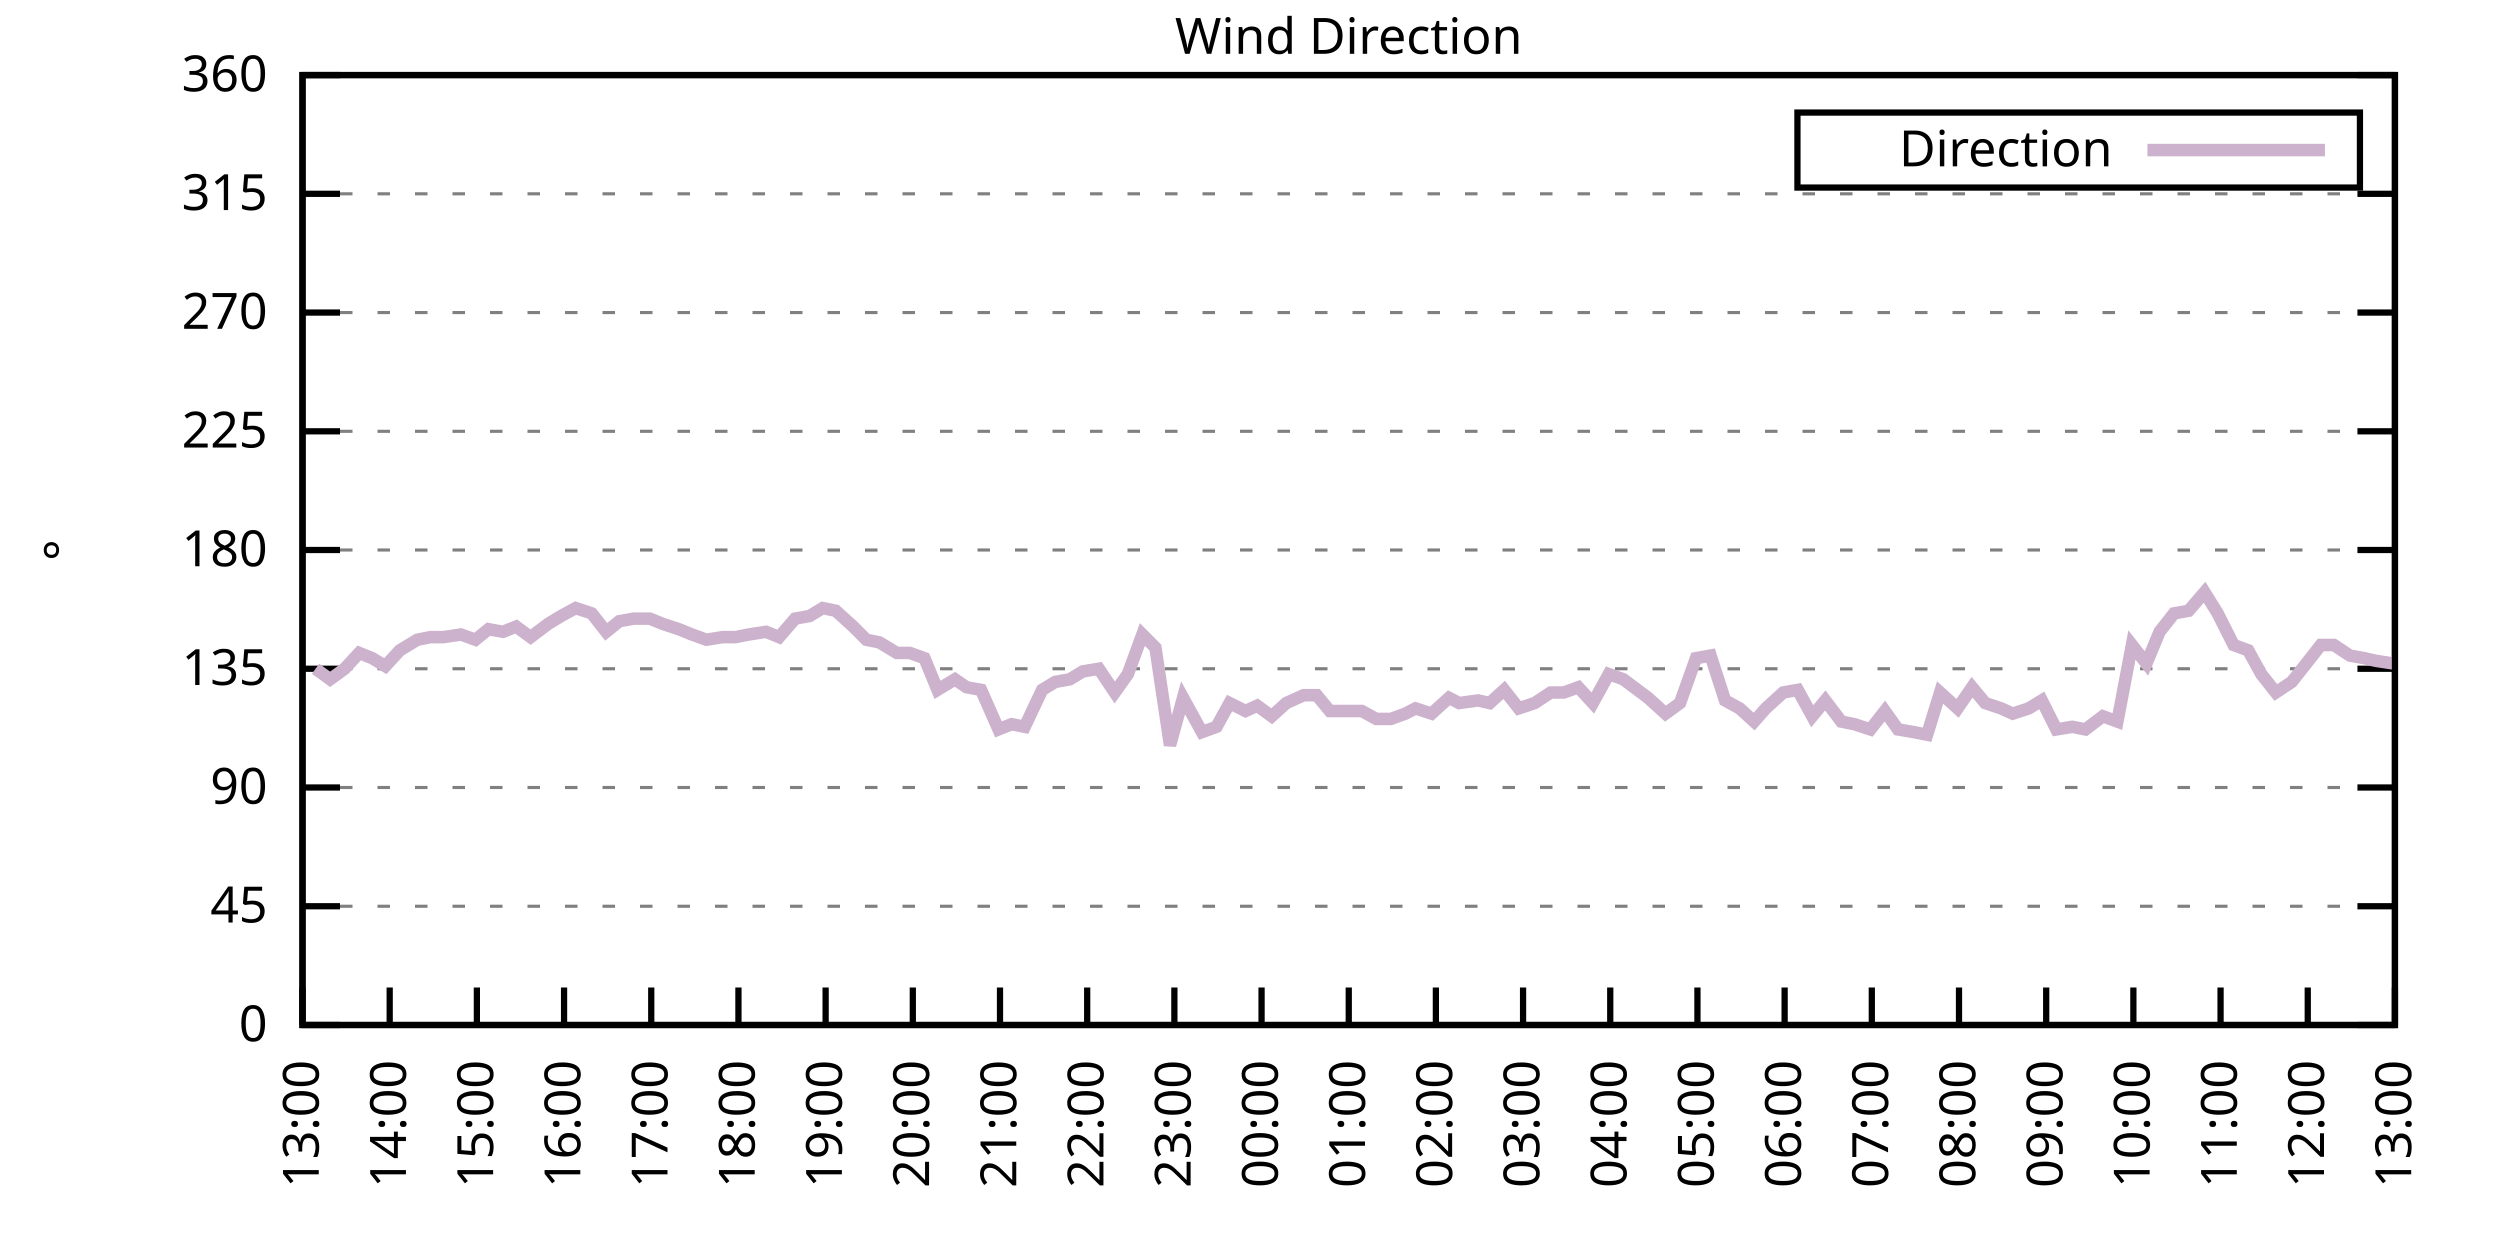
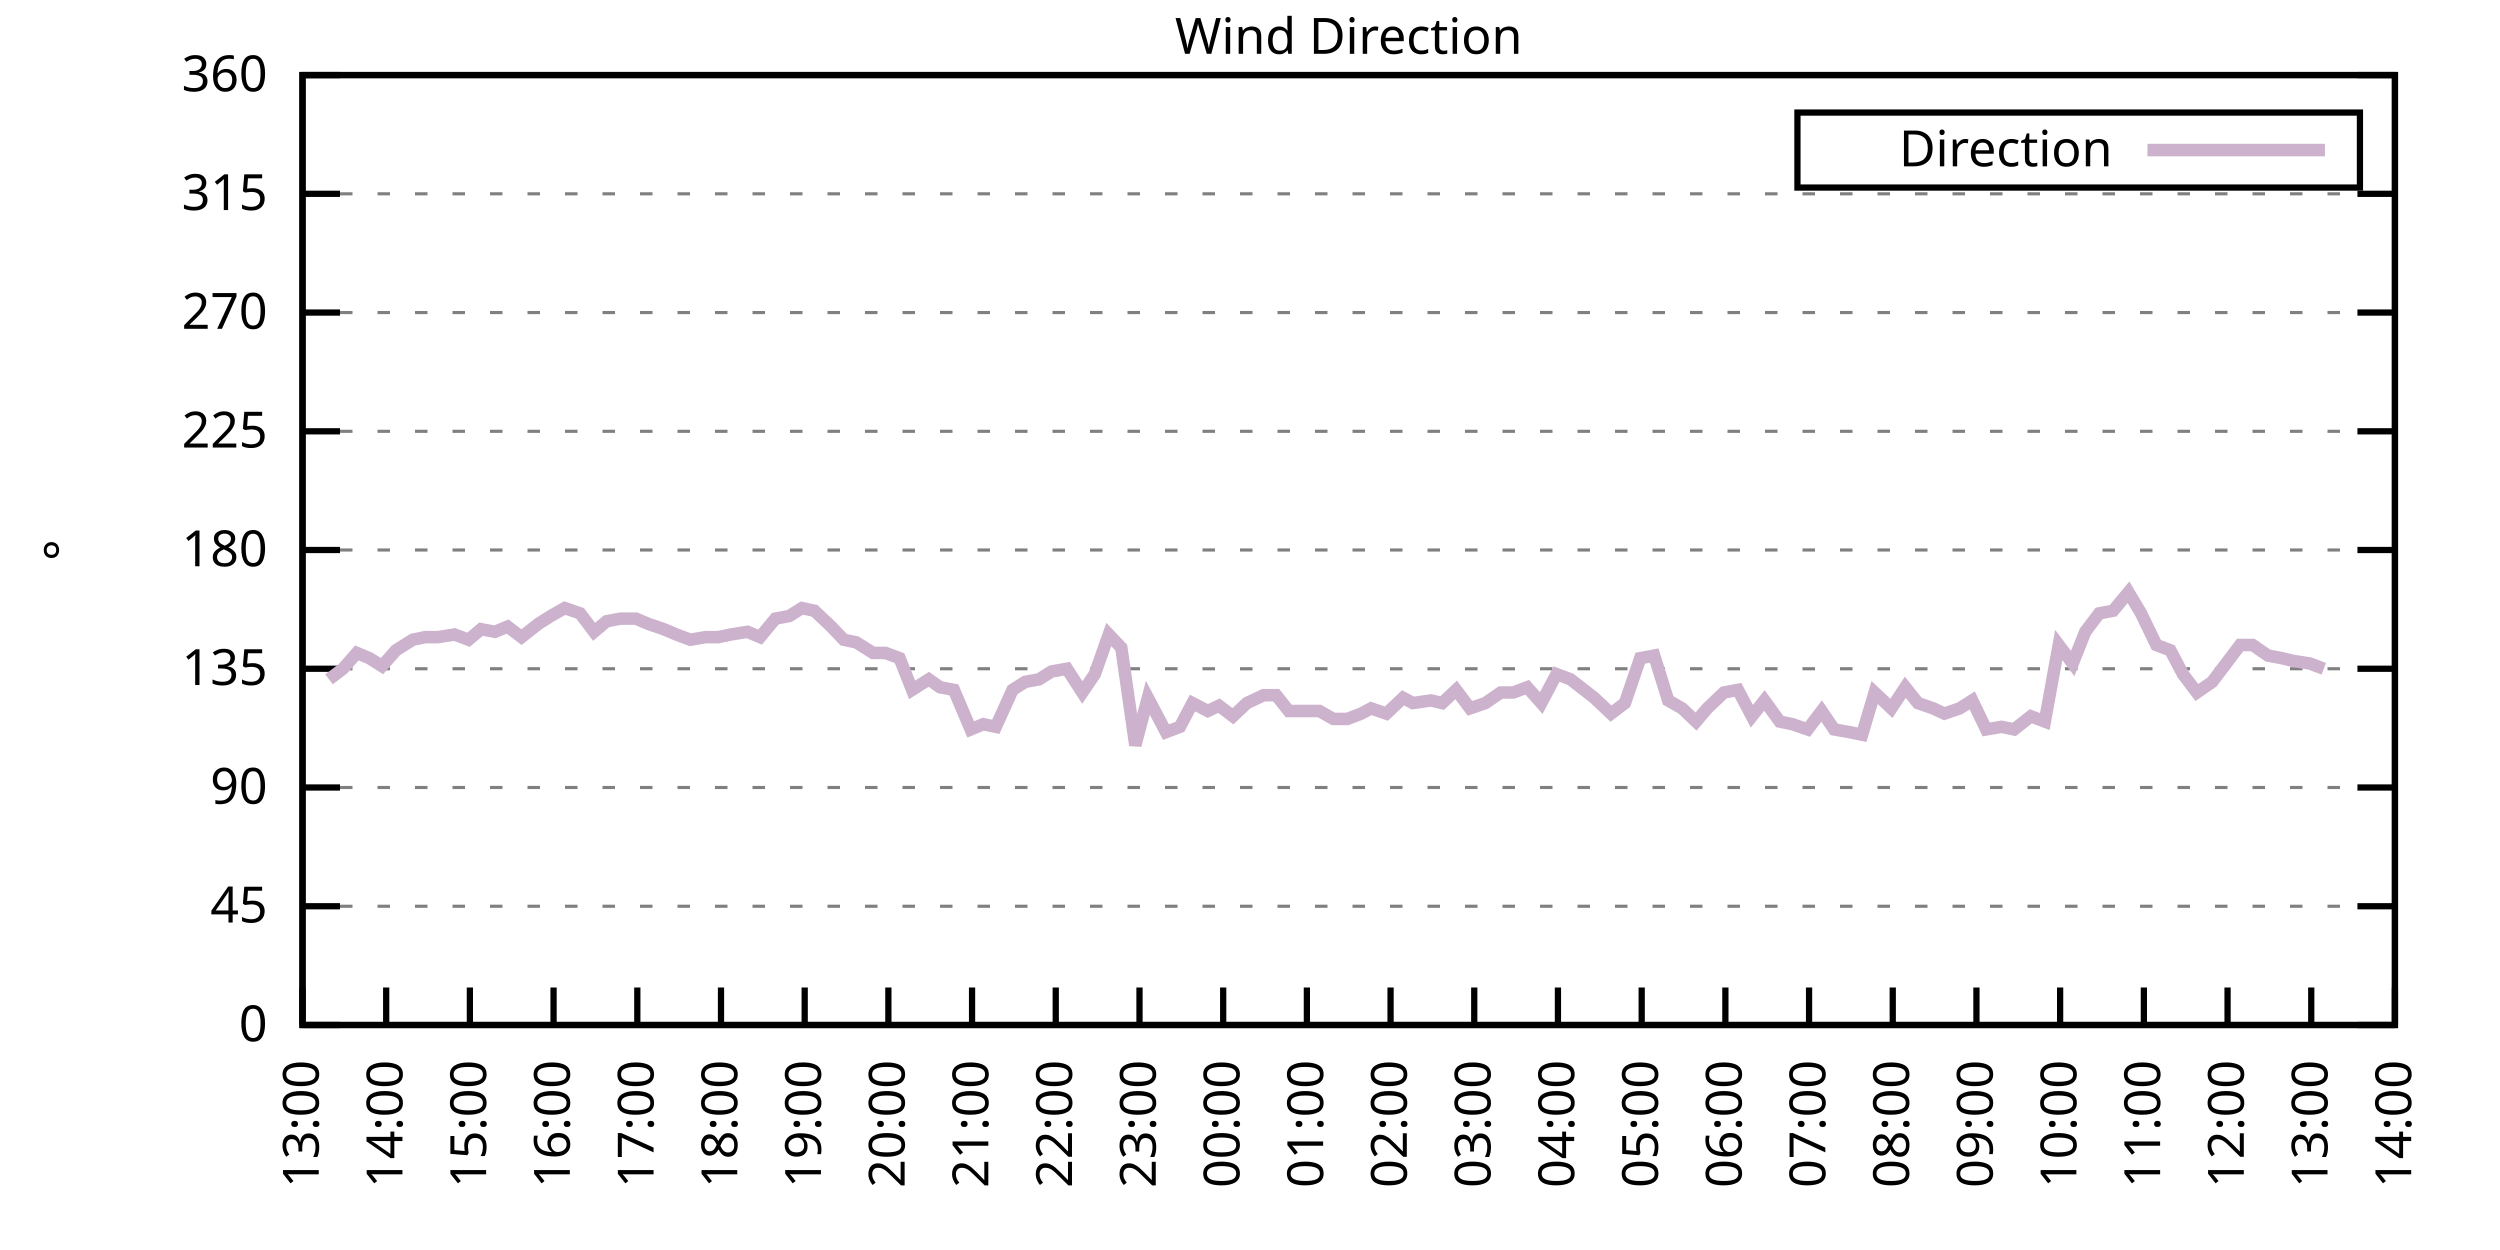
<svg xmlns="http://www.w3.org/2000/svg" xmlns:xlink="http://www.w3.org/1999/xlink" width="400" height="200" viewBox="0 0 400 200">
  <g id="gnuplot_canvas">
    <rect x="0" y="0" width="400" height="200" fill="none" />
    <defs>
      <circle id="gpDot" r="0.5" stroke-width="0.5" stroke="currentColor" />
      <path id="gpPt0" stroke-width="0.333" stroke="currentColor" d="M-1,0 h2 M0,-1 v2" />
      <path id="gpPt1" stroke-width="0.333" stroke="currentColor" d="M-1,-1 L1,1 M1,-1 L-1,1" />
      <path id="gpPt2" stroke-width="0.333" stroke="currentColor" d="M-1,0 L1,0 M0,-1 L0,1 M-1,-1 L1,1 M-1,1 L1,-1" />
      <rect id="gpPt3" stroke-width="0.333" stroke="currentColor" x="-1" y="-1" width="2" height="2" />
      <rect id="gpPt4" stroke-width="0.333" stroke="currentColor" fill="currentColor" x="-1" y="-1" width="2" height="2" />
      <circle id="gpPt5" stroke-width="0.333" stroke="currentColor" cx="0" cy="0" r="1" />
      <use xlink:href="#gpPt5" id="gpPt6" fill="currentColor" stroke="none" />
      <path id="gpPt7" stroke-width="0.333" stroke="currentColor" d="M0,-1.33 L-1.33,0.67 L1.33,0.67 z" />
      <use xlink:href="#gpPt7" id="gpPt8" fill="currentColor" stroke="none" />
      <use xlink:href="#gpPt7" id="gpPt9" stroke="currentColor" transform="rotate(180)" />
      <use xlink:href="#gpPt9" id="gpPt10" fill="currentColor" stroke="none" />
      <use xlink:href="#gpPt3" id="gpPt11" stroke="currentColor" transform="rotate(45)" />
      <use xlink:href="#gpPt11" id="gpPt12" fill="currentColor" stroke="none" />
      <path id="gpPt13" stroke-width="0.333" stroke="currentColor" d="M0,1.330 L1.265,0.411 L0.782,-1.067 L-0.782,-1.076 L-1.265,0.411 z" />
      <use xlink:href="#gpPt13" id="gpPt14" fill="currentColor" stroke="none" />
      <filter id="textbox" filterUnits="objectBoundingBox" x="0" y="0" height="1" width="1">
        <feFlood flood-color="white" flood-opacity="1" result="bgnd" />
        <feComposite in="SourceGraphic" in2="bgnd" operator="atop" />
      </filter>
      <filter id="greybox" filterUnits="objectBoundingBox" x="0" y="0" height="1" width="1">
        <feFlood flood-color="lightgrey" flood-opacity="1" result="grey" />
        <feComposite in="SourceGraphic" in2="grey" operator="atop" />
      </filter>
    </defs>
    <g fill="none" color="white" stroke="currentColor" stroke-width="1.00" stroke-linecap="butt" stroke-linejoin="miter">
</g>
    <g fill="none" color="black" stroke="currentColor" stroke-width="1.00" stroke-linecap="butt" stroke-linejoin="miter">
      <g stroke="none" shape-rendering="crispEdges">
        <polygon fill="rgb(255, 255, 255)" points="48.40,164.00 383.18,164.00 383.18,12.02 48.40,12.02 " />
      </g>
    </g>
    <g fill="none" color="black" stroke="currentColor" stroke-width="1.00" stroke-linecap="butt" stroke-linejoin="miter">
</g>
    <g fill="none" color="black" stroke="black" stroke-width="0.50" stroke-linecap="butt" stroke-linejoin="miter">
</g>
    <g fill="none" color="gray" stroke="currentColor" stroke-width="0.50" stroke-linecap="butt" stroke-linejoin="miter">
      <path stroke="gray" stroke-dasharray="2,4" class="gridline" d="M48.40,164.00 L383.19,164.00  " />
    </g>
    <g fill="none" color="gray" stroke="gray" stroke-width="1.00" stroke-linecap="butt" stroke-linejoin="miter">
</g>
    <g fill="none" color="black" stroke="currentColor" stroke-width="1.00" stroke-linecap="butt" stroke-linejoin="miter">
      <path stroke="black" d="M48.40,164.00 L54.40,164.00 M383.19,164.00 L377.19,164.00  " />
      <g transform="translate(42.80,166.60)" stroke="none" fill="black" font-family="Sans" font-size="8.00" text-anchor="end">
        <text>
          <tspan font-family="Sans"> 0</tspan>
        </text>
      </g>
    </g>
    <g fill="none" color="black" stroke="currentColor" stroke-width="1.00" stroke-linecap="butt" stroke-linejoin="miter">
</g>
    <g fill="none" color="black" stroke="black" stroke-width="0.50" stroke-linecap="butt" stroke-linejoin="miter">
</g>
    <g fill="none" color="gray" stroke="currentColor" stroke-width="0.50" stroke-linecap="butt" stroke-linejoin="miter">
      <path stroke="gray" stroke-dasharray="2,4" class="gridline" d="M48.40,145.00 L383.19,145.00  " />
    </g>
    <g fill="none" color="gray" stroke="gray" stroke-width="1.00" stroke-linecap="butt" stroke-linejoin="miter">
</g>
    <g fill="none" color="black" stroke="currentColor" stroke-width="1.00" stroke-linecap="butt" stroke-linejoin="miter">
      <path stroke="black" d="M48.40,145.00 L54.40,145.00 M383.19,145.00 L377.19,145.00  " />
      <g transform="translate(42.80,147.60)" stroke="none" fill="black" font-family="Sans" font-size="8.00" text-anchor="end">
        <text>
          <tspan font-family="Sans"> 45</tspan>
        </text>
      </g>
    </g>
    <g fill="none" color="black" stroke="currentColor" stroke-width="1.00" stroke-linecap="butt" stroke-linejoin="miter">
</g>
    <g fill="none" color="black" stroke="black" stroke-width="0.50" stroke-linecap="butt" stroke-linejoin="miter">
</g>
    <g fill="none" color="gray" stroke="currentColor" stroke-width="0.50" stroke-linecap="butt" stroke-linejoin="miter">
      <path stroke="gray" stroke-dasharray="2,4" class="gridline" d="M48.40,126.00 L383.19,126.00  " />
    </g>
    <g fill="none" color="gray" stroke="gray" stroke-width="1.00" stroke-linecap="butt" stroke-linejoin="miter">
</g>
    <g fill="none" color="black" stroke="currentColor" stroke-width="1.00" stroke-linecap="butt" stroke-linejoin="miter">
      <path stroke="black" d="M48.40,126.00 L54.40,126.00 M383.19,126.00 L377.19,126.00  " />
      <g transform="translate(42.80,128.60)" stroke="none" fill="black" font-family="Sans" font-size="8.00" text-anchor="end">
        <text>
          <tspan font-family="Sans"> 90</tspan>
        </text>
      </g>
    </g>
    <g fill="none" color="black" stroke="currentColor" stroke-width="1.00" stroke-linecap="butt" stroke-linejoin="miter">
</g>
    <g fill="none" color="black" stroke="black" stroke-width="0.50" stroke-linecap="butt" stroke-linejoin="miter">
</g>
    <g fill="none" color="gray" stroke="currentColor" stroke-width="0.50" stroke-linecap="butt" stroke-linejoin="miter">
      <path stroke="gray" stroke-dasharray="2,4" class="gridline" d="M48.40,107.00 L383.19,107.00  " />
    </g>
    <g fill="none" color="gray" stroke="gray" stroke-width="1.00" stroke-linecap="butt" stroke-linejoin="miter">
</g>
    <g fill="none" color="black" stroke="currentColor" stroke-width="1.00" stroke-linecap="butt" stroke-linejoin="miter">
      <path stroke="black" d="M48.40,107.00 L54.40,107.00 M383.19,107.00 L377.19,107.00  " />
      <g transform="translate(42.80,109.60)" stroke="none" fill="black" font-family="Sans" font-size="8.00" text-anchor="end">
        <text>
          <tspan font-family="Sans"> 135</tspan>
        </text>
      </g>
    </g>
    <g fill="none" color="black" stroke="currentColor" stroke-width="1.00" stroke-linecap="butt" stroke-linejoin="miter">
</g>
    <g fill="none" color="black" stroke="black" stroke-width="0.50" stroke-linecap="butt" stroke-linejoin="miter">
</g>
    <g fill="none" color="gray" stroke="currentColor" stroke-width="0.50" stroke-linecap="butt" stroke-linejoin="miter">
      <path stroke="gray" stroke-dasharray="2,4" class="gridline" d="M48.40,88.00 L383.19,88.00  " />
    </g>
    <g fill="none" color="gray" stroke="gray" stroke-width="1.00" stroke-linecap="butt" stroke-linejoin="miter">
</g>
    <g fill="none" color="black" stroke="currentColor" stroke-width="1.00" stroke-linecap="butt" stroke-linejoin="miter">
      <path stroke="black" d="M48.40,88.00 L54.40,88.00 M383.19,88.00 L377.19,88.00  " />
      <g transform="translate(42.80,90.60)" stroke="none" fill="black" font-family="Sans" font-size="8.00" text-anchor="end">
        <text>
          <tspan font-family="Sans"> 180</tspan>
        </text>
      </g>
    </g>
    <g fill="none" color="black" stroke="currentColor" stroke-width="1.00" stroke-linecap="butt" stroke-linejoin="miter">
</g>
    <g fill="none" color="black" stroke="black" stroke-width="0.50" stroke-linecap="butt" stroke-linejoin="miter">
</g>
    <g fill="none" color="gray" stroke="currentColor" stroke-width="0.50" stroke-linecap="butt" stroke-linejoin="miter">
      <path stroke="gray" stroke-dasharray="2,4" class="gridline" d="M48.40,69.01 L383.19,69.01  " />
    </g>
    <g fill="none" color="gray" stroke="gray" stroke-width="1.00" stroke-linecap="butt" stroke-linejoin="miter">
</g>
    <g fill="none" color="black" stroke="currentColor" stroke-width="1.00" stroke-linecap="butt" stroke-linejoin="miter">
      <path stroke="black" d="M48.40,69.01 L54.40,69.01 M383.19,69.01 L377.19,69.01  " />
      <g transform="translate(42.80,71.61)" stroke="none" fill="black" font-family="Sans" font-size="8.00" text-anchor="end">
        <text>
          <tspan font-family="Sans"> 225</tspan>
        </text>
      </g>
    </g>
    <g fill="none" color="black" stroke="currentColor" stroke-width="1.00" stroke-linecap="butt" stroke-linejoin="miter">
</g>
    <g fill="none" color="black" stroke="black" stroke-width="0.50" stroke-linecap="butt" stroke-linejoin="miter">
</g>
    <g fill="none" color="gray" stroke="currentColor" stroke-width="0.50" stroke-linecap="butt" stroke-linejoin="miter">
      <path stroke="gray" stroke-dasharray="2,4" class="gridline" d="M48.40,50.01 L383.19,50.01  " />
    </g>
    <g fill="none" color="gray" stroke="gray" stroke-width="1.00" stroke-linecap="butt" stroke-linejoin="miter">
</g>
    <g fill="none" color="black" stroke="currentColor" stroke-width="1.00" stroke-linecap="butt" stroke-linejoin="miter">
      <path stroke="black" d="M48.40,50.01 L54.40,50.01 M383.19,50.01 L377.19,50.01  " />
      <g transform="translate(42.80,52.61)" stroke="none" fill="black" font-family="Sans" font-size="8.00" text-anchor="end">
        <text>
          <tspan font-family="Sans"> 270</tspan>
        </text>
      </g>
    </g>
    <g fill="none" color="black" stroke="currentColor" stroke-width="1.00" stroke-linecap="butt" stroke-linejoin="miter">
</g>
    <g fill="none" color="black" stroke="black" stroke-width="0.50" stroke-linecap="butt" stroke-linejoin="miter">
</g>
    <g fill="none" color="gray" stroke="currentColor" stroke-width="0.50" stroke-linecap="butt" stroke-linejoin="miter">
      <path stroke="gray" stroke-dasharray="2,4" class="gridline" d="M48.40,31.01 L383.19,31.01  " />
    </g>
    <g fill="none" color="gray" stroke="gray" stroke-width="1.00" stroke-linecap="butt" stroke-linejoin="miter">
</g>
    <g fill="none" color="black" stroke="currentColor" stroke-width="1.00" stroke-linecap="butt" stroke-linejoin="miter">
      <path stroke="black" d="M48.40,31.01 L54.40,31.01 M383.19,31.01 L377.19,31.01  " />
      <g transform="translate(42.80,33.61)" stroke="none" fill="black" font-family="Sans" font-size="8.00" text-anchor="end">
        <text>
          <tspan font-family="Sans"> 315</tspan>
        </text>
      </g>
    </g>
    <g fill="none" color="black" stroke="currentColor" stroke-width="1.00" stroke-linecap="butt" stroke-linejoin="miter">
</g>
    <g fill="none" color="black" stroke="black" stroke-width="0.50" stroke-linecap="butt" stroke-linejoin="miter">
</g>
    <g fill="none" color="gray" stroke="currentColor" stroke-width="0.50" stroke-linecap="butt" stroke-linejoin="miter">
      <path stroke="gray" stroke-dasharray="2,4" class="gridline" d="M48.40,12.01 L383.19,12.01  " />
    </g>
    <g fill="none" color="gray" stroke="gray" stroke-width="1.00" stroke-linecap="butt" stroke-linejoin="miter">
</g>
    <g fill="none" color="black" stroke="currentColor" stroke-width="1.00" stroke-linecap="butt" stroke-linejoin="miter">
      <path stroke="black" d="M48.40,12.01 L54.40,12.01 M383.19,12.01 L377.19,12.01  " />
      <g transform="translate(42.80,14.61)" stroke="none" fill="black" font-family="Sans" font-size="8.00" text-anchor="end">
        <text>
          <tspan font-family="Sans"> 360</tspan>
        </text>
      </g>
    </g>
    <g fill="none" color="black" stroke="currentColor" stroke-width="1.00" stroke-linecap="butt" stroke-linejoin="miter">
      <path stroke="black" d="M48.40,164.00 L48.40,158.00  " />
      <g transform="translate(51.00,169.60) rotate(270.00)" stroke="none" fill="black" font-family="Sans" font-size="8.00" text-anchor="end">
        <text>
          <tspan font-family="Sans">13:00</tspan>
        </text>
      </g>
    </g>
    <g fill="none" color="black" stroke="currentColor" stroke-width="1.00" stroke-linecap="butt" stroke-linejoin="miter">
-       <path stroke="black" d="M62.35,164.00 L62.35,158.00  " />
-       <g transform="translate(64.95,169.60) rotate(270.00)" stroke="none" fill="black" font-family="Sans" font-size="8.00" text-anchor="end">
+       <path stroke="black" d="M61.79,164.00 L61.79,158.00  " />
+       <g transform="translate(64.39,169.60) rotate(270.00)" stroke="none" fill="black" font-family="Sans" font-size="8.00" text-anchor="end">
        <text>
          <tspan font-family="Sans">14:00</tspan>
        </text>
      </g>
    </g>
    <g fill="none" color="black" stroke="currentColor" stroke-width="1.00" stroke-linecap="butt" stroke-linejoin="miter">
-       <path stroke="black" d="M76.30,164.00 L76.30,158.00  " />
-       <g transform="translate(78.90,169.60) rotate(270.00)" stroke="none" fill="black" font-family="Sans" font-size="8.00" text-anchor="end">
+       <path stroke="black" d="M75.18,164.00 L75.18,158.00  " />
+       <g transform="translate(77.78,169.60) rotate(270.00)" stroke="none" fill="black" font-family="Sans" font-size="8.00" text-anchor="end">
        <text>
          <tspan font-family="Sans">15:00</tspan>
        </text>
      </g>
    </g>
    <g fill="none" color="black" stroke="currentColor" stroke-width="1.00" stroke-linecap="butt" stroke-linejoin="miter">
-       <path stroke="black" d="M90.25,164.00 L90.25,158.00  " />
-       <g transform="translate(92.85,169.60) rotate(270.00)" stroke="none" fill="black" font-family="Sans" font-size="8.00" text-anchor="end">
+       <path stroke="black" d="M88.57,164.00 L88.57,158.00  " />
+       <g transform="translate(91.17,169.60) rotate(270.00)" stroke="none" fill="black" font-family="Sans" font-size="8.00" text-anchor="end">
        <text>
          <tspan font-family="Sans">16:00</tspan>
        </text>
      </g>
    </g>
    <g fill="none" color="black" stroke="currentColor" stroke-width="1.00" stroke-linecap="butt" stroke-linejoin="miter">
-       <path stroke="black" d="M104.20,164.00 L104.20,158.00  " />
-       <g transform="translate(106.80,169.60) rotate(270.00)" stroke="none" fill="black" font-family="Sans" font-size="8.00" text-anchor="end">
+       <path stroke="black" d="M101.97,164.00 L101.97,158.00  " />
+       <g transform="translate(104.57,169.60) rotate(270.00)" stroke="none" fill="black" font-family="Sans" font-size="8.00" text-anchor="end">
        <text>
          <tspan font-family="Sans">17:00</tspan>
        </text>
      </g>
    </g>
    <g fill="none" color="black" stroke="currentColor" stroke-width="1.00" stroke-linecap="butt" stroke-linejoin="miter">
-       <path stroke="black" d="M118.15,164.00 L118.15,158.00  " />
-       <g transform="translate(120.75,169.60) rotate(270.00)" stroke="none" fill="black" font-family="Sans" font-size="8.00" text-anchor="end">
+       <path stroke="black" d="M115.36,164.00 L115.36,158.00  " />
+       <g transform="translate(117.96,169.60) rotate(270.00)" stroke="none" fill="black" font-family="Sans" font-size="8.00" text-anchor="end">
        <text>
          <tspan font-family="Sans">18:00</tspan>
        </text>
      </g>
    </g>
    <g fill="none" color="black" stroke="currentColor" stroke-width="1.00" stroke-linecap="butt" stroke-linejoin="miter">
-       <path stroke="black" d="M132.10,164.00 L132.10,158.00  " />
-       <g transform="translate(134.70,169.60) rotate(270.00)" stroke="none" fill="black" font-family="Sans" font-size="8.00" text-anchor="end">
+       <path stroke="black" d="M128.75,164.00 L128.75,158.00  " />
+       <g transform="translate(131.35,169.60) rotate(270.00)" stroke="none" fill="black" font-family="Sans" font-size="8.00" text-anchor="end">
        <text>
          <tspan font-family="Sans">19:00</tspan>
        </text>
      </g>
    </g>
    <g fill="none" color="black" stroke="currentColor" stroke-width="1.00" stroke-linecap="butt" stroke-linejoin="miter">
-       <path stroke="black" d="M146.05,164.00 L146.05,158.00  " />
-       <g transform="translate(148.65,169.60) rotate(270.00)" stroke="none" fill="black" font-family="Sans" font-size="8.00" text-anchor="end">
+       <path stroke="black" d="M142.14,164.00 L142.14,158.00  " />
+       <g transform="translate(144.74,169.60) rotate(270.00)" stroke="none" fill="black" font-family="Sans" font-size="8.00" text-anchor="end">
        <text>
          <tspan font-family="Sans">20:00</tspan>
        </text>
      </g>
    </g>
    <g fill="none" color="black" stroke="currentColor" stroke-width="1.00" stroke-linecap="butt" stroke-linejoin="miter">
-       <path stroke="black" d="M160.00,164.00 L160.00,158.00  " />
-       <g transform="translate(162.60,169.60) rotate(270.00)" stroke="none" fill="black" font-family="Sans" font-size="8.00" text-anchor="end">
+       <path stroke="black" d="M155.53,164.00 L155.53,158.00  " />
+       <g transform="translate(158.13,169.60) rotate(270.00)" stroke="none" fill="black" font-family="Sans" font-size="8.00" text-anchor="end">
        <text>
          <tspan font-family="Sans">21:00</tspan>
        </text>
      </g>
    </g>
    <g fill="none" color="black" stroke="currentColor" stroke-width="1.00" stroke-linecap="butt" stroke-linejoin="miter">
-       <path stroke="black" d="M173.95,164.00 L173.95,158.00  " />
-       <g transform="translate(176.55,169.60) rotate(270.00)" stroke="none" fill="black" font-family="Sans" font-size="8.00" text-anchor="end">
+       <path stroke="black" d="M168.92,164.00 L168.92,158.00  " />
+       <g transform="translate(171.52,169.60) rotate(270.00)" stroke="none" fill="black" font-family="Sans" font-size="8.00" text-anchor="end">
        <text>
          <tspan font-family="Sans">22:00</tspan>
        </text>
      </g>
    </g>
    <g fill="none" color="black" stroke="currentColor" stroke-width="1.00" stroke-linecap="butt" stroke-linejoin="miter">
-       <path stroke="black" d="M187.90,164.00 L187.90,158.00  " />
-       <g transform="translate(190.50,169.60) rotate(270.00)" stroke="none" fill="black" font-family="Sans" font-size="8.00" text-anchor="end">
+       <path stroke="black" d="M182.32,164.00 L182.32,158.00  " />
+       <g transform="translate(184.92,169.60) rotate(270.00)" stroke="none" fill="black" font-family="Sans" font-size="8.00" text-anchor="end">
        <text>
          <tspan font-family="Sans">23:00</tspan>
        </text>
      </g>
    </g>
    <g fill="none" color="black" stroke="currentColor" stroke-width="1.00" stroke-linecap="butt" stroke-linejoin="miter">
-       <path stroke="black" d="M201.85,164.00 L201.85,158.00  " />
-       <g transform="translate(204.45,169.60) rotate(270.00)" stroke="none" fill="black" font-family="Sans" font-size="8.00" text-anchor="end">
+       <path stroke="black" d="M195.71,164.00 L195.71,158.00  " />
+       <g transform="translate(198.31,169.60) rotate(270.00)" stroke="none" fill="black" font-family="Sans" font-size="8.00" text-anchor="end">
        <text>
          <tspan font-family="Sans">00:00</tspan>
        </text>
      </g>
    </g>
    <g fill="none" color="black" stroke="currentColor" stroke-width="1.00" stroke-linecap="butt" stroke-linejoin="miter">
-       <path stroke="black" d="M215.80,164.00 L215.80,158.00  " />
-       <g transform="translate(218.40,169.60) rotate(270.00)" stroke="none" fill="black" font-family="Sans" font-size="8.00" text-anchor="end">
+       <path stroke="black" d="M209.10,164.00 L209.10,158.00  " />
+       <g transform="translate(211.70,169.60) rotate(270.00)" stroke="none" fill="black" font-family="Sans" font-size="8.00" text-anchor="end">
        <text>
          <tspan font-family="Sans">01:00</tspan>
        </text>
      </g>
    </g>
    <g fill="none" color="black" stroke="currentColor" stroke-width="1.00" stroke-linecap="butt" stroke-linejoin="miter">
-       <path stroke="black" d="M229.74,164.00 L229.74,158.00  " />
-       <g transform="translate(232.34,169.60) rotate(270.00)" stroke="none" fill="black" font-family="Sans" font-size="8.00" text-anchor="end">
+       <path stroke="black" d="M222.49,164.00 L222.49,158.00  " />
+       <g transform="translate(225.09,169.60) rotate(270.00)" stroke="none" fill="black" font-family="Sans" font-size="8.00" text-anchor="end">
        <text>
          <tspan font-family="Sans">02:00</tspan>
        </text>
      </g>
    </g>
    <g fill="none" color="black" stroke="currentColor" stroke-width="1.00" stroke-linecap="butt" stroke-linejoin="miter">
-       <path stroke="black" d="M243.69,164.00 L243.69,158.00  " />
-       <g transform="translate(246.29,169.60) rotate(270.00)" stroke="none" fill="black" font-family="Sans" font-size="8.00" text-anchor="end">
+       <path stroke="black" d="M235.88,164.00 L235.88,158.00  " />
+       <g transform="translate(238.48,169.60) rotate(270.00)" stroke="none" fill="black" font-family="Sans" font-size="8.00" text-anchor="end">
        <text>
          <tspan font-family="Sans">03:00</tspan>
        </text>
      </g>
    </g>
    <g fill="none" color="black" stroke="currentColor" stroke-width="1.00" stroke-linecap="butt" stroke-linejoin="miter">
-       <path stroke="black" d="M257.64,164.00 L257.64,158.00  " />
-       <g transform="translate(260.24,169.60) rotate(270.00)" stroke="none" fill="black" font-family="Sans" font-size="8.00" text-anchor="end">
+       <path stroke="black" d="M249.27,164.00 L249.27,158.00  " />
+       <g transform="translate(251.87,169.60) rotate(270.00)" stroke="none" fill="black" font-family="Sans" font-size="8.00" text-anchor="end">
        <text>
          <tspan font-family="Sans">04:00</tspan>
        </text>
      </g>
    </g>
    <g fill="none" color="black" stroke="currentColor" stroke-width="1.00" stroke-linecap="butt" stroke-linejoin="miter">
-       <path stroke="black" d="M271.59,164.00 L271.59,158.00  " />
-       <g transform="translate(274.19,169.60) rotate(270.00)" stroke="none" fill="black" font-family="Sans" font-size="8.00" text-anchor="end">
+       <path stroke="black" d="M262.67,164.00 L262.67,158.00  " />
+       <g transform="translate(265.27,169.60) rotate(270.00)" stroke="none" fill="black" font-family="Sans" font-size="8.00" text-anchor="end">
        <text>
          <tspan font-family="Sans">05:00</tspan>
        </text>
      </g>
    </g>
    <g fill="none" color="black" stroke="currentColor" stroke-width="1.00" stroke-linecap="butt" stroke-linejoin="miter">
-       <path stroke="black" d="M285.54,164.00 L285.54,158.00  " />
-       <g transform="translate(288.14,169.60) rotate(270.00)" stroke="none" fill="black" font-family="Sans" font-size="8.00" text-anchor="end">
+       <path stroke="black" d="M276.06,164.00 L276.06,158.00  " />
+       <g transform="translate(278.66,169.60) rotate(270.00)" stroke="none" fill="black" font-family="Sans" font-size="8.00" text-anchor="end">
        <text>
          <tspan font-family="Sans">06:00</tspan>
        </text>
      </g>
    </g>
    <g fill="none" color="black" stroke="currentColor" stroke-width="1.00" stroke-linecap="butt" stroke-linejoin="miter">
-       <path stroke="black" d="M299.49,164.00 L299.49,158.00  " />
-       <g transform="translate(302.09,169.60) rotate(270.00)" stroke="none" fill="black" font-family="Sans" font-size="8.00" text-anchor="end">
+       <path stroke="black" d="M289.45,164.00 L289.45,158.00  " />
+       <g transform="translate(292.05,169.60) rotate(270.00)" stroke="none" fill="black" font-family="Sans" font-size="8.00" text-anchor="end">
        <text>
          <tspan font-family="Sans">07:00</tspan>
        </text>
      </g>
    </g>
    <g fill="none" color="black" stroke="currentColor" stroke-width="1.00" stroke-linecap="butt" stroke-linejoin="miter">
-       <path stroke="black" d="M313.44,164.00 L313.44,158.00  " />
-       <g transform="translate(316.04,169.60) rotate(270.00)" stroke="none" fill="black" font-family="Sans" font-size="8.00" text-anchor="end">
+       <path stroke="black" d="M302.84,164.00 L302.84,158.00  " />
+       <g transform="translate(305.44,169.60) rotate(270.00)" stroke="none" fill="black" font-family="Sans" font-size="8.00" text-anchor="end">
        <text>
          <tspan font-family="Sans">08:00</tspan>
        </text>
      </g>
    </g>
    <g fill="none" color="black" stroke="currentColor" stroke-width="1.00" stroke-linecap="butt" stroke-linejoin="miter">
-       <path stroke="black" d="M327.39,164.00 L327.39,158.00  " />
-       <g transform="translate(329.99,169.60) rotate(270.00)" stroke="none" fill="black" font-family="Sans" font-size="8.00" text-anchor="end">
+       <path stroke="black" d="M316.23,164.00 L316.23,158.00  " />
+       <g transform="translate(318.83,169.60) rotate(270.00)" stroke="none" fill="black" font-family="Sans" font-size="8.00" text-anchor="end">
        <text>
          <tspan font-family="Sans">09:00</tspan>
        </text>
      </g>
    </g>
    <g fill="none" color="black" stroke="currentColor" stroke-width="1.00" stroke-linecap="butt" stroke-linejoin="miter">
-       <path stroke="black" d="M341.34,164.00 L341.34,158.00  " />
-       <g transform="translate(343.94,169.60) rotate(270.00)" stroke="none" fill="black" font-family="Sans" font-size="8.00" text-anchor="end">
+       <path stroke="black" d="M329.62,164.00 L329.62,158.00  " />
+       <g transform="translate(332.22,169.60) rotate(270.00)" stroke="none" fill="black" font-family="Sans" font-size="8.00" text-anchor="end">
        <text>
          <tspan font-family="Sans">10:00</tspan>
        </text>
      </g>
    </g>
    <g fill="none" color="black" stroke="currentColor" stroke-width="1.00" stroke-linecap="butt" stroke-linejoin="miter">
-       <path stroke="black" d="M355.29,164.00 L355.29,158.00  " />
-       <g transform="translate(357.89,169.60) rotate(270.00)" stroke="none" fill="black" font-family="Sans" font-size="8.00" text-anchor="end">
+       <path stroke="black" d="M343.02,164.00 L343.02,158.00  " />
+       <g transform="translate(345.62,169.60) rotate(270.00)" stroke="none" fill="black" font-family="Sans" font-size="8.00" text-anchor="end">
        <text>
          <tspan font-family="Sans">11:00</tspan>
        </text>
      </g>
    </g>
    <g fill="none" color="black" stroke="currentColor" stroke-width="1.00" stroke-linecap="butt" stroke-linejoin="miter">
-       <path stroke="black" d="M369.24,164.00 L369.24,158.00  " />
-       <g transform="translate(371.84,169.60) rotate(270.00)" stroke="none" fill="black" font-family="Sans" font-size="8.00" text-anchor="end">
+       <path stroke="black" d="M356.41,164.00 L356.41,158.00  " />
+       <g transform="translate(359.01,169.60) rotate(270.00)" stroke="none" fill="black" font-family="Sans" font-size="8.00" text-anchor="end">
        <text>
          <tspan font-family="Sans">12:00</tspan>
+         </text>
+       </g>
+     </g>
+     <g fill="none" color="black" stroke="currentColor" stroke-width="1.00" stroke-linecap="butt" stroke-linejoin="miter">
+       <path stroke="black" d="M369.80,164.00 L369.80,158.00  " />
+       <g transform="translate(372.40,169.60) rotate(270.00)" stroke="none" fill="black" font-family="Sans" font-size="8.00" text-anchor="end">
+         <text>
+           <tspan font-family="Sans">13:00</tspan>
        </text>
      </g>
    </g>
    <g fill="none" color="black" stroke="currentColor" stroke-width="1.00" stroke-linecap="butt" stroke-linejoin="miter">
      <path stroke="black" d="M383.19,164.00 L383.19,158.00  " />
      <g transform="translate(385.79,169.60) rotate(270.00)" stroke="none" fill="black" font-family="Sans" font-size="8.00" text-anchor="end">
        <text>
-           <tspan font-family="Sans">13:00</tspan>
+           <tspan font-family="Sans">14:00</tspan>
        </text>
      </g>
    </g>
    <g fill="none" color="black" stroke="currentColor" stroke-width="1.00" stroke-linecap="butt" stroke-linejoin="miter">
</g>
    <g fill="none" color="black" stroke="currentColor" stroke-width="1.00" stroke-linecap="butt" stroke-linejoin="miter">
      <path stroke="black" d="M48.40,12.01 L48.40,164.00 L383.19,164.00 L383.19,12.01 L48.40,12.01 Z  " />
    </g>
    <g fill="none" color="black" stroke="currentColor" stroke-width="1.00" stroke-linecap="butt" stroke-linejoin="miter">
</g>
    <g fill="none" color="black" stroke="currentColor" stroke-width="1.00" stroke-linecap="butt" stroke-linejoin="miter">
      <path stroke="black" d="M287.59,30.01 L287.59,18.01 L377.59,18.01 L377.59,30.01 L287.59,30.01 Z  " />
    </g>
    <g id="Wind_direction_plot_1">
      <g fill="none" color="white" stroke="black" stroke-width="2.00" stroke-linecap="butt" stroke-linejoin="miter">
</g>
      <g fill="none" color="black" stroke="currentColor" stroke-width="2.00" stroke-linecap="butt" stroke-linejoin="miter">
        <g transform="translate(337.99,26.61)" stroke="none" fill="black" font-family="Sans" font-size="8.00" text-anchor="end">
          <text>
            <tspan font-family="Sans">Direction</tspan>
          </text>
        </g>
      </g>
      <g fill="none" color="black" stroke="currentColor" stroke-width="2.00" stroke-linecap="butt" stroke-linejoin="miter">
-         <path stroke="rgb(204, 178, 204)" d="M343.59,24.01 L371.99,24.01 M50.49,107.00 L52.82,108.69 L55.14,107.00 L57.47,104.47 L59.56,105.31 L61.65,106.58   L63.98,104.05 L66.77,102.36 L68.86,101.94 L70.95,101.94 L73.74,101.52 L76.07,102.36 L78.16,100.67 L80.48,101.09   L82.58,100.25 L84.90,101.94 L87.69,99.83 L89.78,98.56 L92.11,97.29 L94.67,98.14 L96.99,101.09 L99.08,99.40   L101.41,98.98 L103.97,98.98 L106.06,99.83 L108.62,100.67 L110.71,101.52 L113.03,102.36 L115.59,101.94 L117.68,101.94   L119.78,101.52 L122.57,101.09 L124.66,101.94 L127.22,98.98 L129.54,98.56 L131.63,97.29 L133.72,97.72 L136.51,100.25   L138.61,102.36 L140.70,102.78 L143.49,104.47 L145.58,104.47 L147.91,105.31 L150.00,110.38 L152.79,108.69 L154.65,109.96   L156.97,110.38 L159.76,116.71 L161.86,115.87 L163.95,116.29 L166.74,110.38 L168.83,109.11 L171.16,108.69 L173.25,107.43   L175.81,107.00 L178.36,110.80 L180.46,107.85 L182.78,101.52 L184.87,103.63 L187.20,119.25 L189.29,111.65 L192.31,117.14   L194.64,116.29 L196.73,112.49 L199.29,113.76 L201.15,112.91 L203.47,114.60 L205.80,112.49 L208.59,111.23 L210.68,111.23   L212.77,113.76 L214.87,113.76 L217.89,113.76 L220.21,115.03 L222.54,115.03 L224.86,114.18 L226.49,113.34 L229.05,114.18   L231.84,111.65 L233.46,112.49 L236.49,112.07 L238.35,112.49 L240.67,110.38 L243.00,113.34 L245.55,112.49 L248.11,110.80   L250.20,110.80 L252.53,109.96 L254.85,112.49 L257.41,107.85 L259.74,108.69 L263.69,111.65 L266.48,114.18 L268.80,112.49   L271.36,105.31 L273.69,104.89 L276.01,112.07 L278.34,113.34 L280.66,115.45 L282.52,113.34 L285.31,110.80 L287.64,110.38   L289.96,114.60 L292.05,112.07 L294.61,115.45 L296.70,115.87 L299.26,116.71 L301.58,113.76 L303.68,116.71 L306.23,117.14   L308.33,117.56 L310.42,110.80 L313.21,113.34 L315.53,109.96 L317.63,112.49 L320.18,113.34 L322.04,114.18 L324.60,113.34   L326.69,112.07 L329.02,116.71 L331.58,116.29 L333.67,116.71 L336.46,114.60 L338.78,115.45 L341.11,103.20 L343.43,106.16   L345.53,101.09 L347.85,98.14 L350.18,97.72 L352.73,94.76 L354.83,98.14 L357.38,103.20 L359.71,104.05 L361.80,107.85   L364.13,110.80 L366.68,109.11 L369.01,106.16 L371.33,103.20 L373.43,103.20 L375.98,104.89 L378.31,105.31 L380.17,105.74   L382.96,106.16  " />
+         <path stroke="rgb(204, 178, 204)" d="M343.59,24.01 L371.99,24.01 M52.64,108.69 L54.87,107.00 L57.10,104.47 L59.11,105.31 L61.12,106.58 L63.35,104.05   L66.03,102.36 L68.04,101.94 L70.05,101.94 L72.73,101.52 L74.96,102.36 L76.97,100.67 L79.20,101.09 L81.21,100.25   L83.44,101.94 L86.12,99.83 L88.13,98.56 L90.36,97.29 L92.82,98.14 L95.05,101.09 L97.06,99.40 L99.29,98.98   L101.74,98.98 L103.75,99.83 L106.21,100.67 L108.22,101.52 L110.45,102.36 L112.90,101.94 L114.91,101.94 L116.92,101.52   L119.60,101.09 L121.61,101.94 L124.06,98.98 L126.29,98.56 L128.30,97.29 L130.31,97.72 L132.99,100.25 L135.00,102.36   L137.01,102.78 L139.69,104.47 L141.69,104.47 L143.93,105.31 L145.94,110.38 L148.61,108.69 L150.40,109.96 L152.63,110.38   L155.31,116.71 L157.32,115.87 L159.33,116.29 L162.01,110.38 L164.01,109.11 L166.25,108.69 L168.25,107.43 L170.71,107.00   L173.17,110.80 L175.17,107.85 L177.41,101.52 L179.41,103.63 L181.65,119.25 L183.66,111.65 L186.56,117.14 L188.79,116.29   L190.80,112.49 L193.25,113.76 L195.04,112.91 L197.27,114.60 L199.50,112.49 L202.18,111.23 L204.19,111.23 L206.20,113.76   L208.21,113.76 L211.11,113.76 L213.34,115.03 L215.57,115.03 L217.80,114.18 L219.37,113.34 L221.82,114.18 L224.50,111.65   L226.06,112.49 L228.96,112.07 L230.75,112.49 L232.98,110.38 L235.21,113.34 L237.67,112.49 L240.12,110.80 L242.13,110.80   L244.36,109.96 L246.60,112.49 L249.05,107.85 L251.28,108.69 L255.08,111.65 L257.76,114.18 L259.99,112.49 L262.44,105.31   L264.67,104.89 L266.91,112.07 L269.14,113.34 L271.37,115.45 L273.16,113.34 L275.83,110.80 L278.07,110.38 L280.30,114.60   L282.31,112.07 L284.76,115.45 L286.77,115.87 L289.23,116.71 L291.46,113.76 L293.47,116.71 L295.92,117.14 L297.93,117.56   L299.94,110.80 L302.62,113.34 L304.85,109.96 L306.86,112.49 L309.31,113.34 L311.10,114.18 L313.55,113.34 L315.56,112.07   L317.79,116.71 L320.25,116.29 L322.26,116.71 L324.94,114.60 L327.17,115.45 L329.40,103.20 L331.63,106.16 L333.64,101.09   L335.87,98.14 L338.10,97.72 L340.56,94.76 L342.57,98.14 L345.02,103.20 L347.26,104.05 L349.26,107.85 L351.50,110.80   L353.95,109.11 L356.18,106.16 L358.42,103.20 L360.42,103.20 L362.88,104.89 L365.11,105.31 L366.90,105.74 L369.58,106.16   L371.81,107.00  " />
      </g>
    </g>
    <g fill="none" color="black" stroke="currentColor" stroke-width="2.00" stroke-linecap="butt" stroke-linejoin="miter">
</g>
    <g fill="none" color="black" stroke="black" stroke-width="1.00" stroke-linecap="butt" stroke-linejoin="miter">
</g>
    <g fill="none" color="black" stroke="currentColor" stroke-width="1.00" stroke-linecap="butt" stroke-linejoin="miter">
      <path stroke="black" d="M48.40,12.01 L48.40,164.00 L383.19,164.00 L383.19,12.01 L48.40,12.01 Z  " />
      <g transform="translate(12.80,88.01) rotate(270.00)" stroke="none" fill="black" font-family="Sans" font-size="8.00" text-anchor="middle">
        <text>
          <tspan font-family="Sans">°</tspan>
        </text>
      </g>
    </g>
    <g fill="none" color="black" stroke="currentColor" stroke-width="1.00" stroke-linecap="butt" stroke-linejoin="miter">
</g>
    <g fill="none" color="black" stroke="currentColor" stroke-width="1.00" stroke-linecap="butt" stroke-linejoin="miter">
      <g transform="translate(215.79,8.61)" stroke="none" fill="black" font-family="Sans" font-size="8.00" text-anchor="middle">
        <text>
          <tspan font-family="Sans">Wind Direction</tspan>
        </text>
      </g>
    </g>
    <g fill="none" color="black" stroke="currentColor" stroke-width="1.00" stroke-linecap="butt" stroke-linejoin="miter">
</g>
  </g>
</svg>
